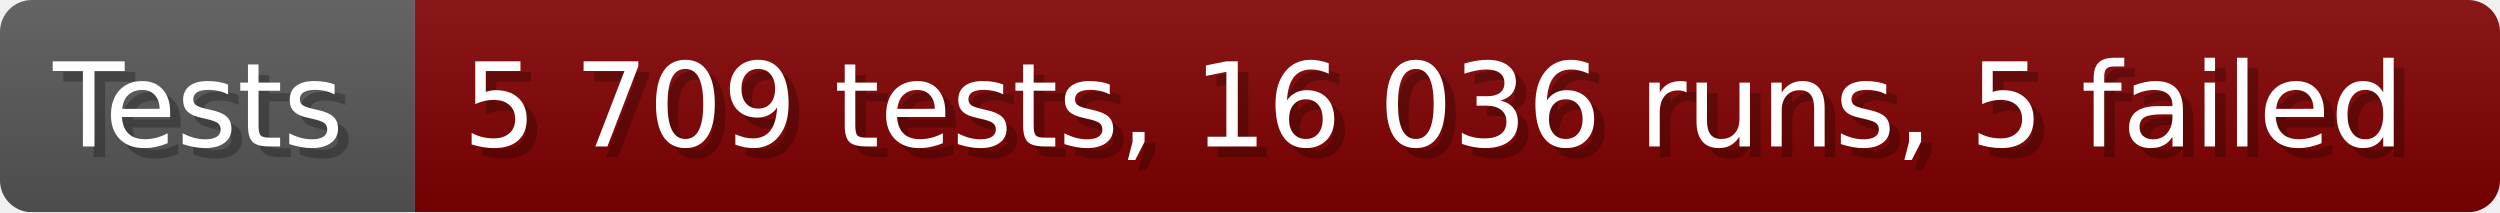
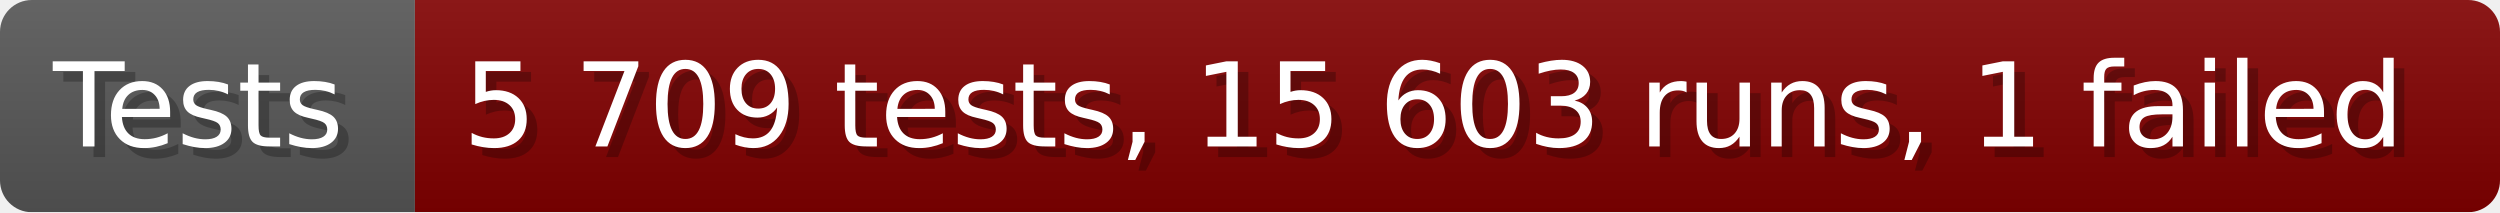
- <svg xmlns="http://www.w3.org/2000/svg" width="235.6" height="20" viewBox="0 0 2356 200" role="img" aria-label="Tests: 5 709 tests, 16 036 runs, 5 failed">
+ <svg xmlns="http://www.w3.org/2000/svg" width="235.6" height="20" viewBox="0 0 2356 200" role="img" aria-label="Tests: 5 709 tests, 15 603 runs, 1 failed">
  <linearGradient id="a" x2="0" y2="100%">
    <stop offset="0" stop-opacity=".1" stop-color="#EEE" />
    <stop offset="1" stop-opacity=".1" />
  </linearGradient>
  <mask id="m">
    <rect width="2356" height="200" rx="30" fill="#FFF" />
  </mask>
  <g mask="url(#m)">
    <rect width="391" height="200" fill="#555" />
    <rect width="1965" height="200" fill="#800000" x="391" />
    <rect width="2356" height="200" fill="url(#a)" />
  </g>
  <g aria-hidden="true" fill="#fff" text-anchor="start" font-family="Verdana,DejaVu Sans,sans-serif" font-size="110">
    <text x="60" y="148" textLength="291" fill="#000" opacity="0.25">Tests</text>
    <text x="50" y="138" textLength="291">Tests</text>
-     <text x="446" y="148" textLength="1865" fill="#000" opacity="0.25">5 709 tests, 16 036 runs, 5 failed</text>
-     <text x="436" y="138" textLength="1865">5 709 tests, 16 036 runs, 5 failed</text>
+     <text x="446" y="148" textLength="1865" fill="#000" opacity="0.25">5 709 tests, 15 603 runs, 1 failed</text>
+     <text x="436" y="138" textLength="1865">5 709 tests, 15 603 runs, 1 failed</text>
  </g>
</svg>
